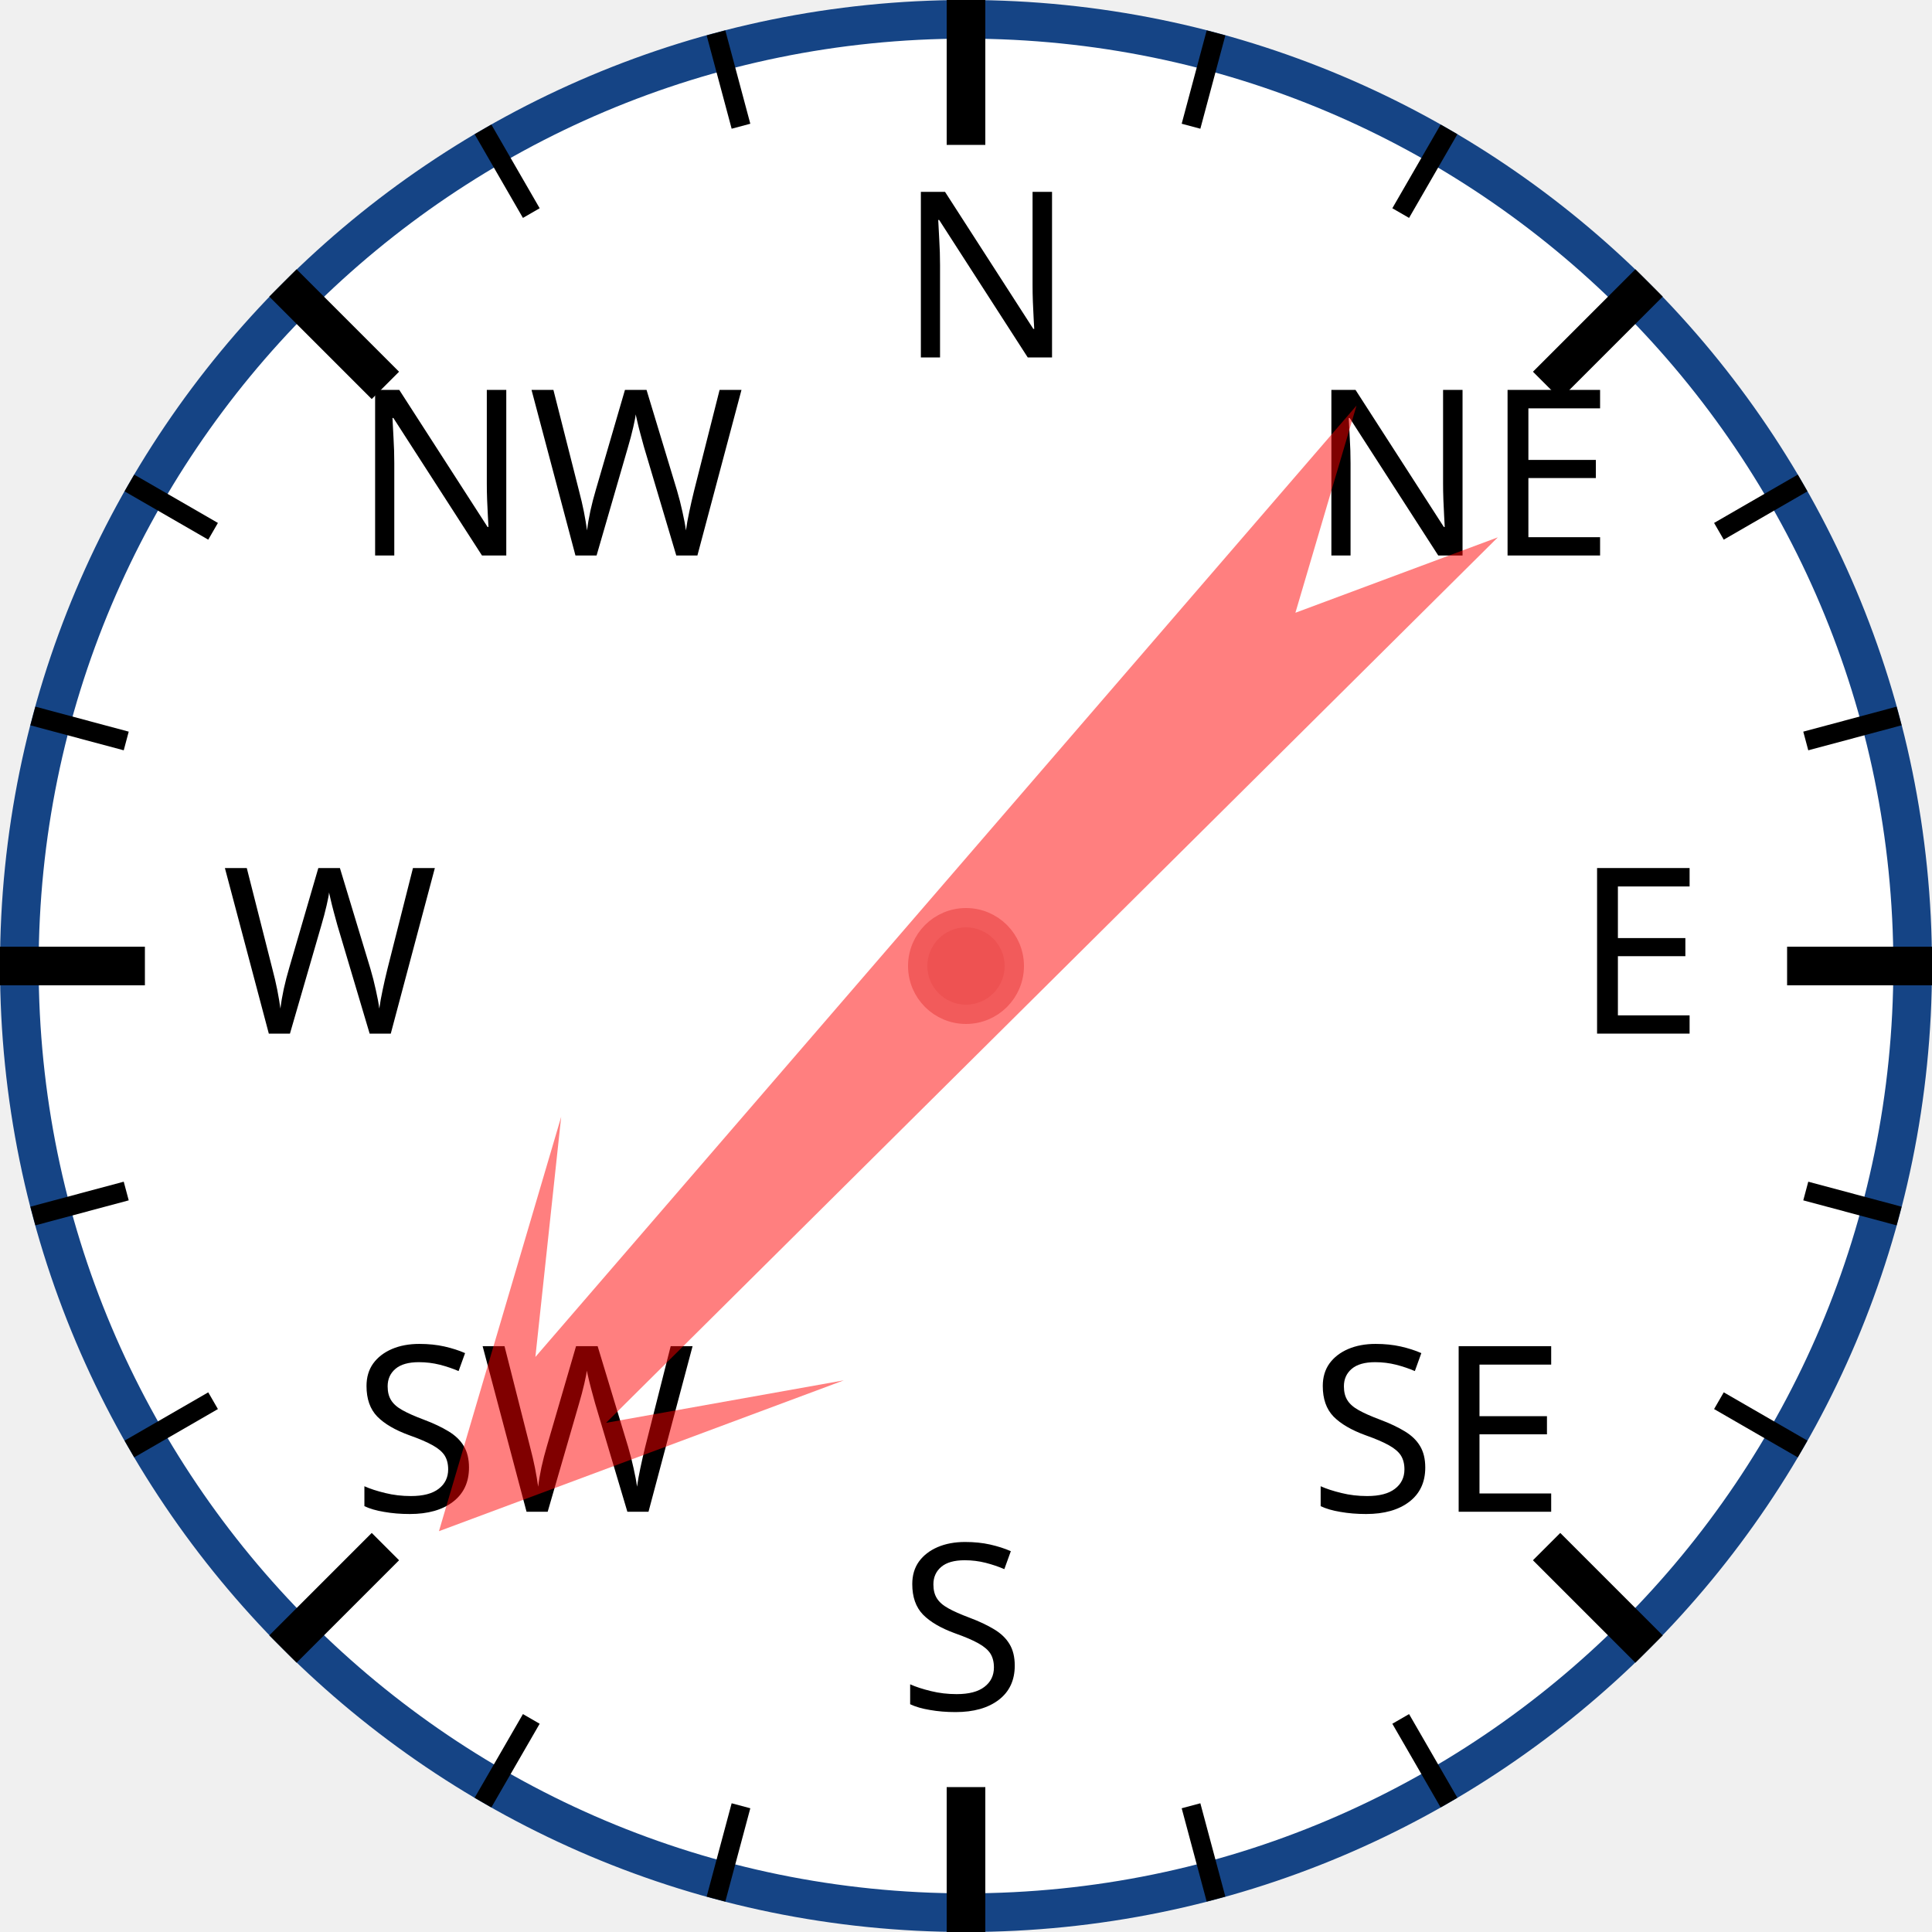
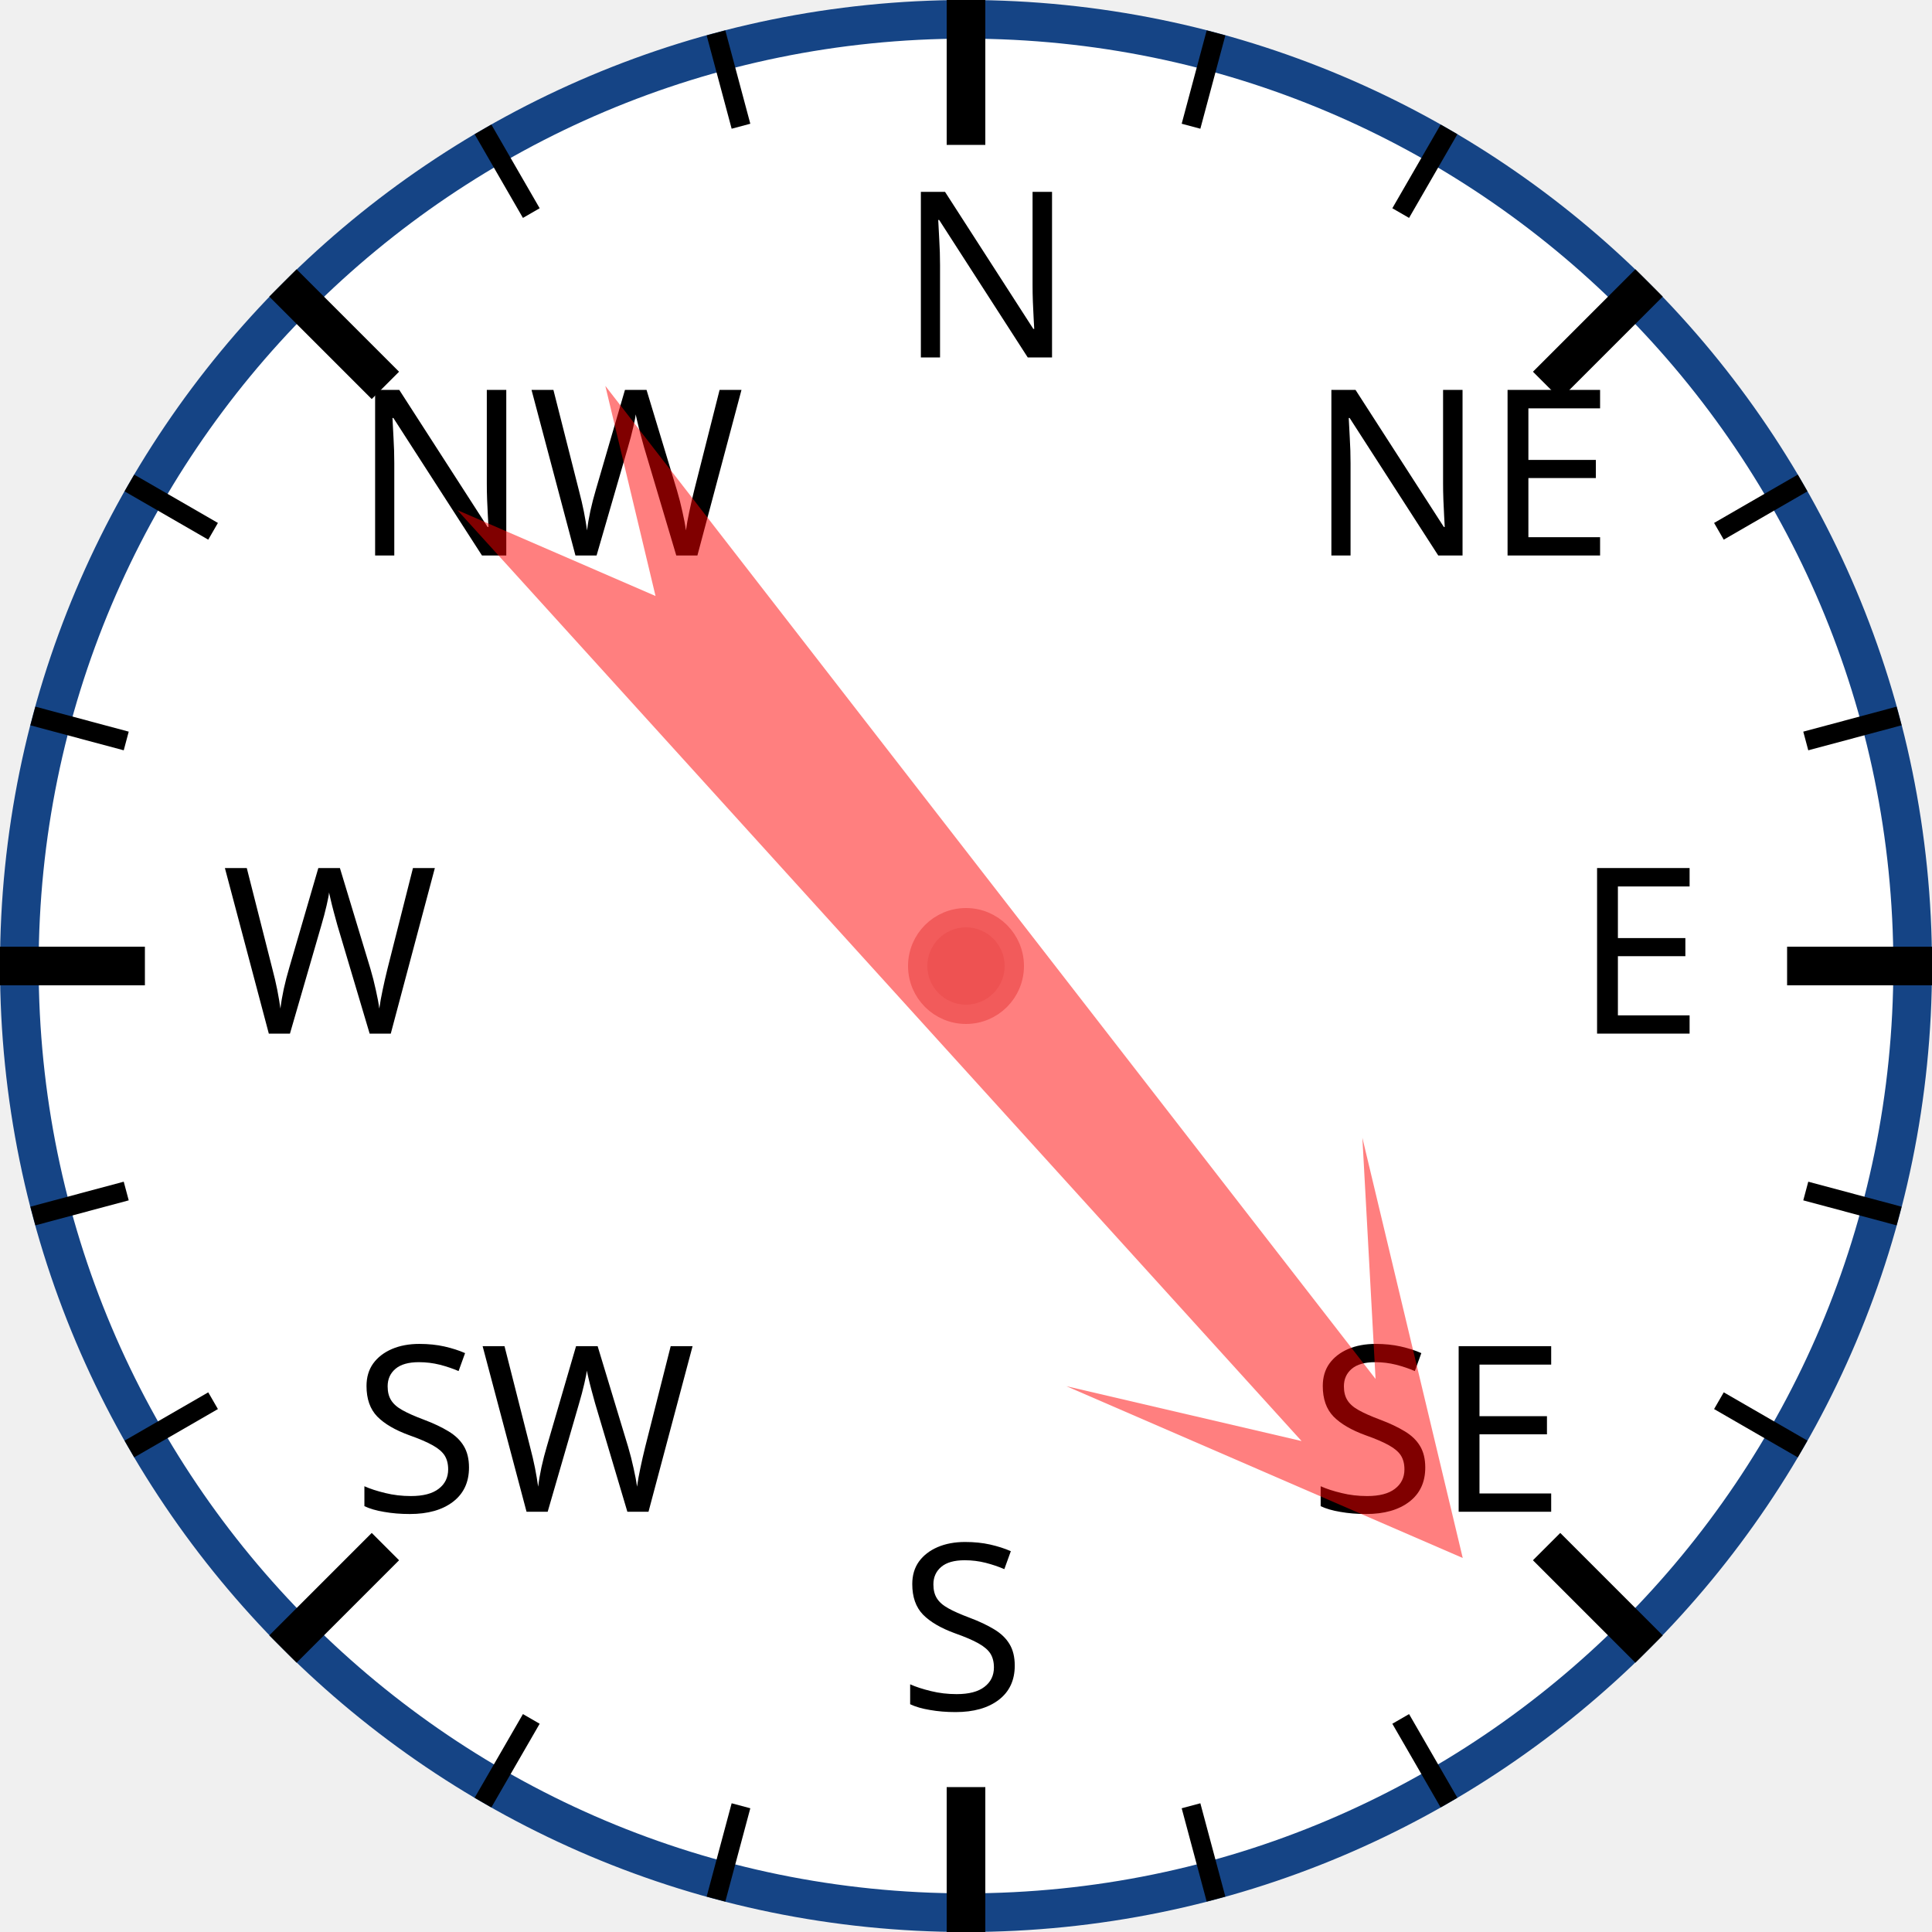
<svg xmlns="http://www.w3.org/2000/svg" width="120px" height="120px" viewBox="0 0 200 200">
  <circle cx="100" cy="100" r="98" style="fill: white; stroke: #154485; stroke-width: 4;" />
  <text x="93.0" y="37.0" style="font-family: sans-serif; font-size: 18pt;">N</text>
  <line x1="100.0" y1="0.0" x2="100.0" y2="15.0" style="stroke: black; stroke-width: 4;" />
  <line x1="74.118" y1="3.407" x2="76.706" y2="13.067" style="stroke: black; stroke-width: 2;" />
  <line x1="50" y1="13.397" x2="55" y2="22.058" style="stroke: black; stroke-width: 2;" />
  <text x="36.503" y="57.503" style="font-family: sans-serif; font-size: 18pt;">NW</text>
  <line x1="29.289" y1="29.289" x2="39.896" y2="39.896" style="stroke: black; stroke-width: 4;" />
  <line x1="13.397" y1="50" x2="22.058" y2="55" style="stroke: black; stroke-width: 2;" />
  <line x1="3.407" y1="74.118" x2="13.067" y2="76.706" style="stroke: black; stroke-width: 2;" />
  <text x="23.0" y="107.0" style="font-family: sans-serif; font-size: 18pt;">W</text>
  <line x1="0.0" y1="100.0" x2="15.0" y2="100.0" style="stroke: black; stroke-width: 4;" />
  <line x1="3.407" y1="125.882" x2="13.067" y2="123.294" style="stroke: black; stroke-width: 2;" />
  <line x1="13.397" y1="150" x2="22.058" y2="145" style="stroke: black; stroke-width: 2;" />
  <text x="36.503" y="156.497" style="font-family: sans-serif; font-size: 18pt;">SW</text>
  <line x1="29.289" y1="170.711" x2="39.896" y2="160.104" style="stroke: black; stroke-width: 4;" />
  <line x1="50" y1="186.603" x2="55" y2="177.942" style="stroke: black; stroke-width: 2;" />
  <line x1="74.118" y1="196.593" x2="76.706" y2="186.933" style="stroke: black; stroke-width: 2;" />
  <text x="93" y="177.0" style="font-family: sans-serif; font-size: 18pt;">S</text>
  <line x1="100" y1="200.0" x2="100" y2="185.0" style="stroke: black; stroke-width: 4;" />
  <line x1="125.882" y1="196.593" x2="123.294" y2="186.933" style="stroke: black; stroke-width: 2;" />
  <line x1="150.0" y1="186.603" x2="145.0" y2="177.942" style="stroke: black; stroke-width: 2;" />
  <text x="135.497" y="156.497" style="font-family: sans-serif; font-size: 18pt;">SE</text>
  <line x1="170.711" y1="170.711" x2="160.104" y2="160.104" style="stroke: black; stroke-width: 4;" />
  <line x1="186.603" y1="150" x2="177.942" y2="145" style="stroke: black; stroke-width: 2;" />
  <line x1="196.593" y1="125.882" x2="186.933" y2="123.294" style="stroke: black; stroke-width: 2;" />
  <text x="163.0" y="107" style="font-family: sans-serif; font-size: 18pt;">E</text>
  <line x1="200.0" y1="100" x2="185.0" y2="100" style="stroke: black; stroke-width: 4;" />
  <line x1="196.593" y1="74.118" x2="186.933" y2="76.706" style="stroke: black; stroke-width: 2;" />
  <line x1="186.603" y1="50" x2="177.942" y2="55" style="stroke: black; stroke-width: 2;" />
  <text x="135.497" y="57.503" style="font-family: sans-serif; font-size: 18pt;">NE</text>
  <line x1="170.711" y1="29.289" x2="160.104" y2="39.896" style="stroke: black; stroke-width: 4;" />
  <line x1="150" y1="13.397" x2="145" y2="22.058" style="stroke: black; stroke-width: 2;" />
  <line x1="125.882" y1="3.407" x2="123.294" y2="13.067" style="stroke: black; stroke-width: 2;" />
-   <polygon points="100 20 120 60 105 40 110 170 100 150 90 170 95 40 80 60" style="fill: red; fill-opacity: 0.5;" transform="rotate(223,100,100)" />
+   <polygon points="100 20 120 60 105 40 110 170 100 150 90 170 95 40 80 60" style="fill: red; fill-opacity: 0.5;" transform="rotate(140,100,100)" />
  <circle cx="100" cy="100" r="5" style="fill: #EE5252; stroke: #F25B5B; stroke-width: 2;" />
</svg>
